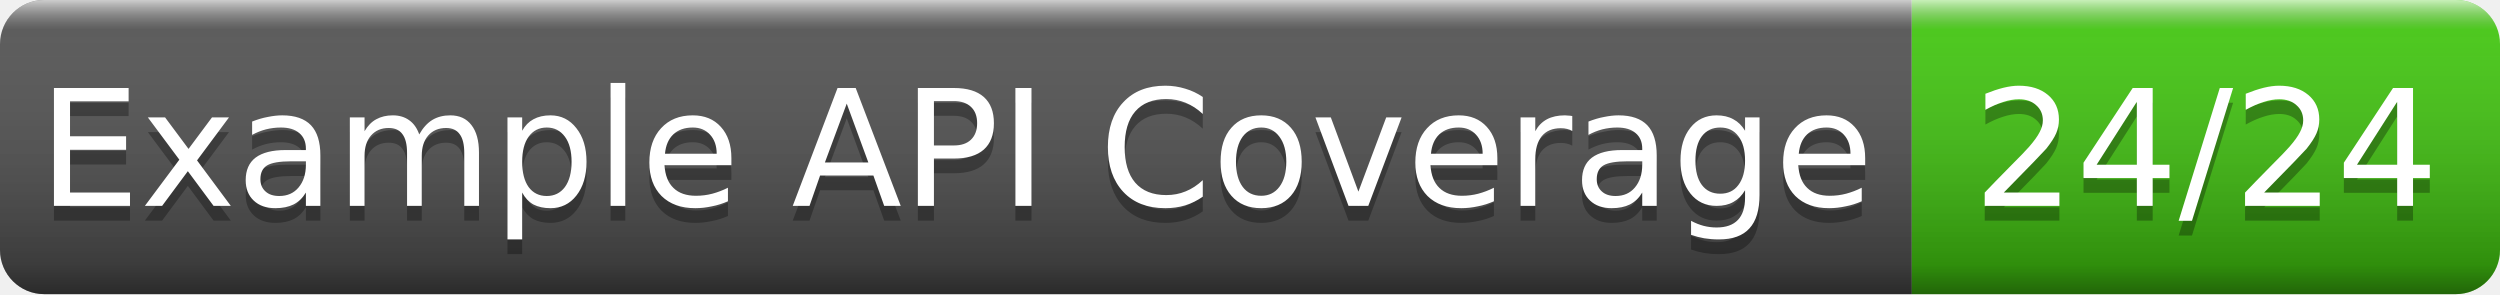
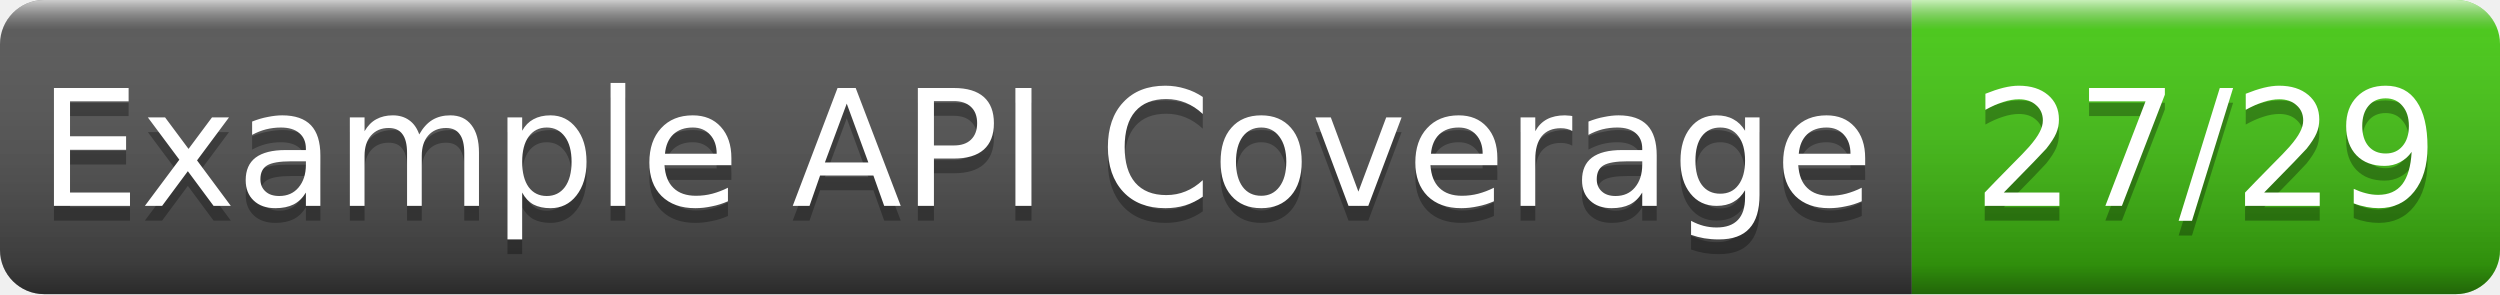
- <svg xmlns="http://www.w3.org/2000/svg" width="170" height="20" role="img" aria-label="Example API Coverage: 24/24">
+ <svg xmlns="http://www.w3.org/2000/svg" width="170" height="20" role="img" aria-label="Example API Coverage: 27/29">
  <linearGradient id="g" x2="0" y2="100%">
    <stop offset="0" stop-color="#fff" stop-opacity=".7" />
    <stop offset=".1" stop-color="#aaa" stop-opacity=".1" />
    <stop offset=".9" stop-opacity=".3" />
    <stop offset="1" stop-opacity=".5" />
  </linearGradient>
  <clipPath id="r">
    <rect width="170" height="20" rx="3" fill="#fff" />
  </clipPath>
  <g clip-path="url(#r)">
    <rect width="130" height="20" fill="#555" />
    <rect x="130" width="40" height="20" fill="#4c1" />
    <rect width="170" height="20" fill="url(#g)" />
  </g>
  <g fill="#fff" text-anchor="middle" font-family="Verdana,Geneva,DejaVu Sans,sans-serif" font-size="11">
    <text x="65.0" y="15" fill="#010101" fill-opacity=".3">Example API Coverage</text>
    <text x="65.0" y="14">Example API Coverage</text>
-     <text x="150.0" y="15" fill="#010101" fill-opacity=".3">24/24</text>
-     <text x="150.0" y="14">24/24</text>
+     <text x="150.0" y="15" fill="#010101" fill-opacity=".3">27/29</text>
+     <text x="150.0" y="14">27/29</text>
  </g>
</svg>
